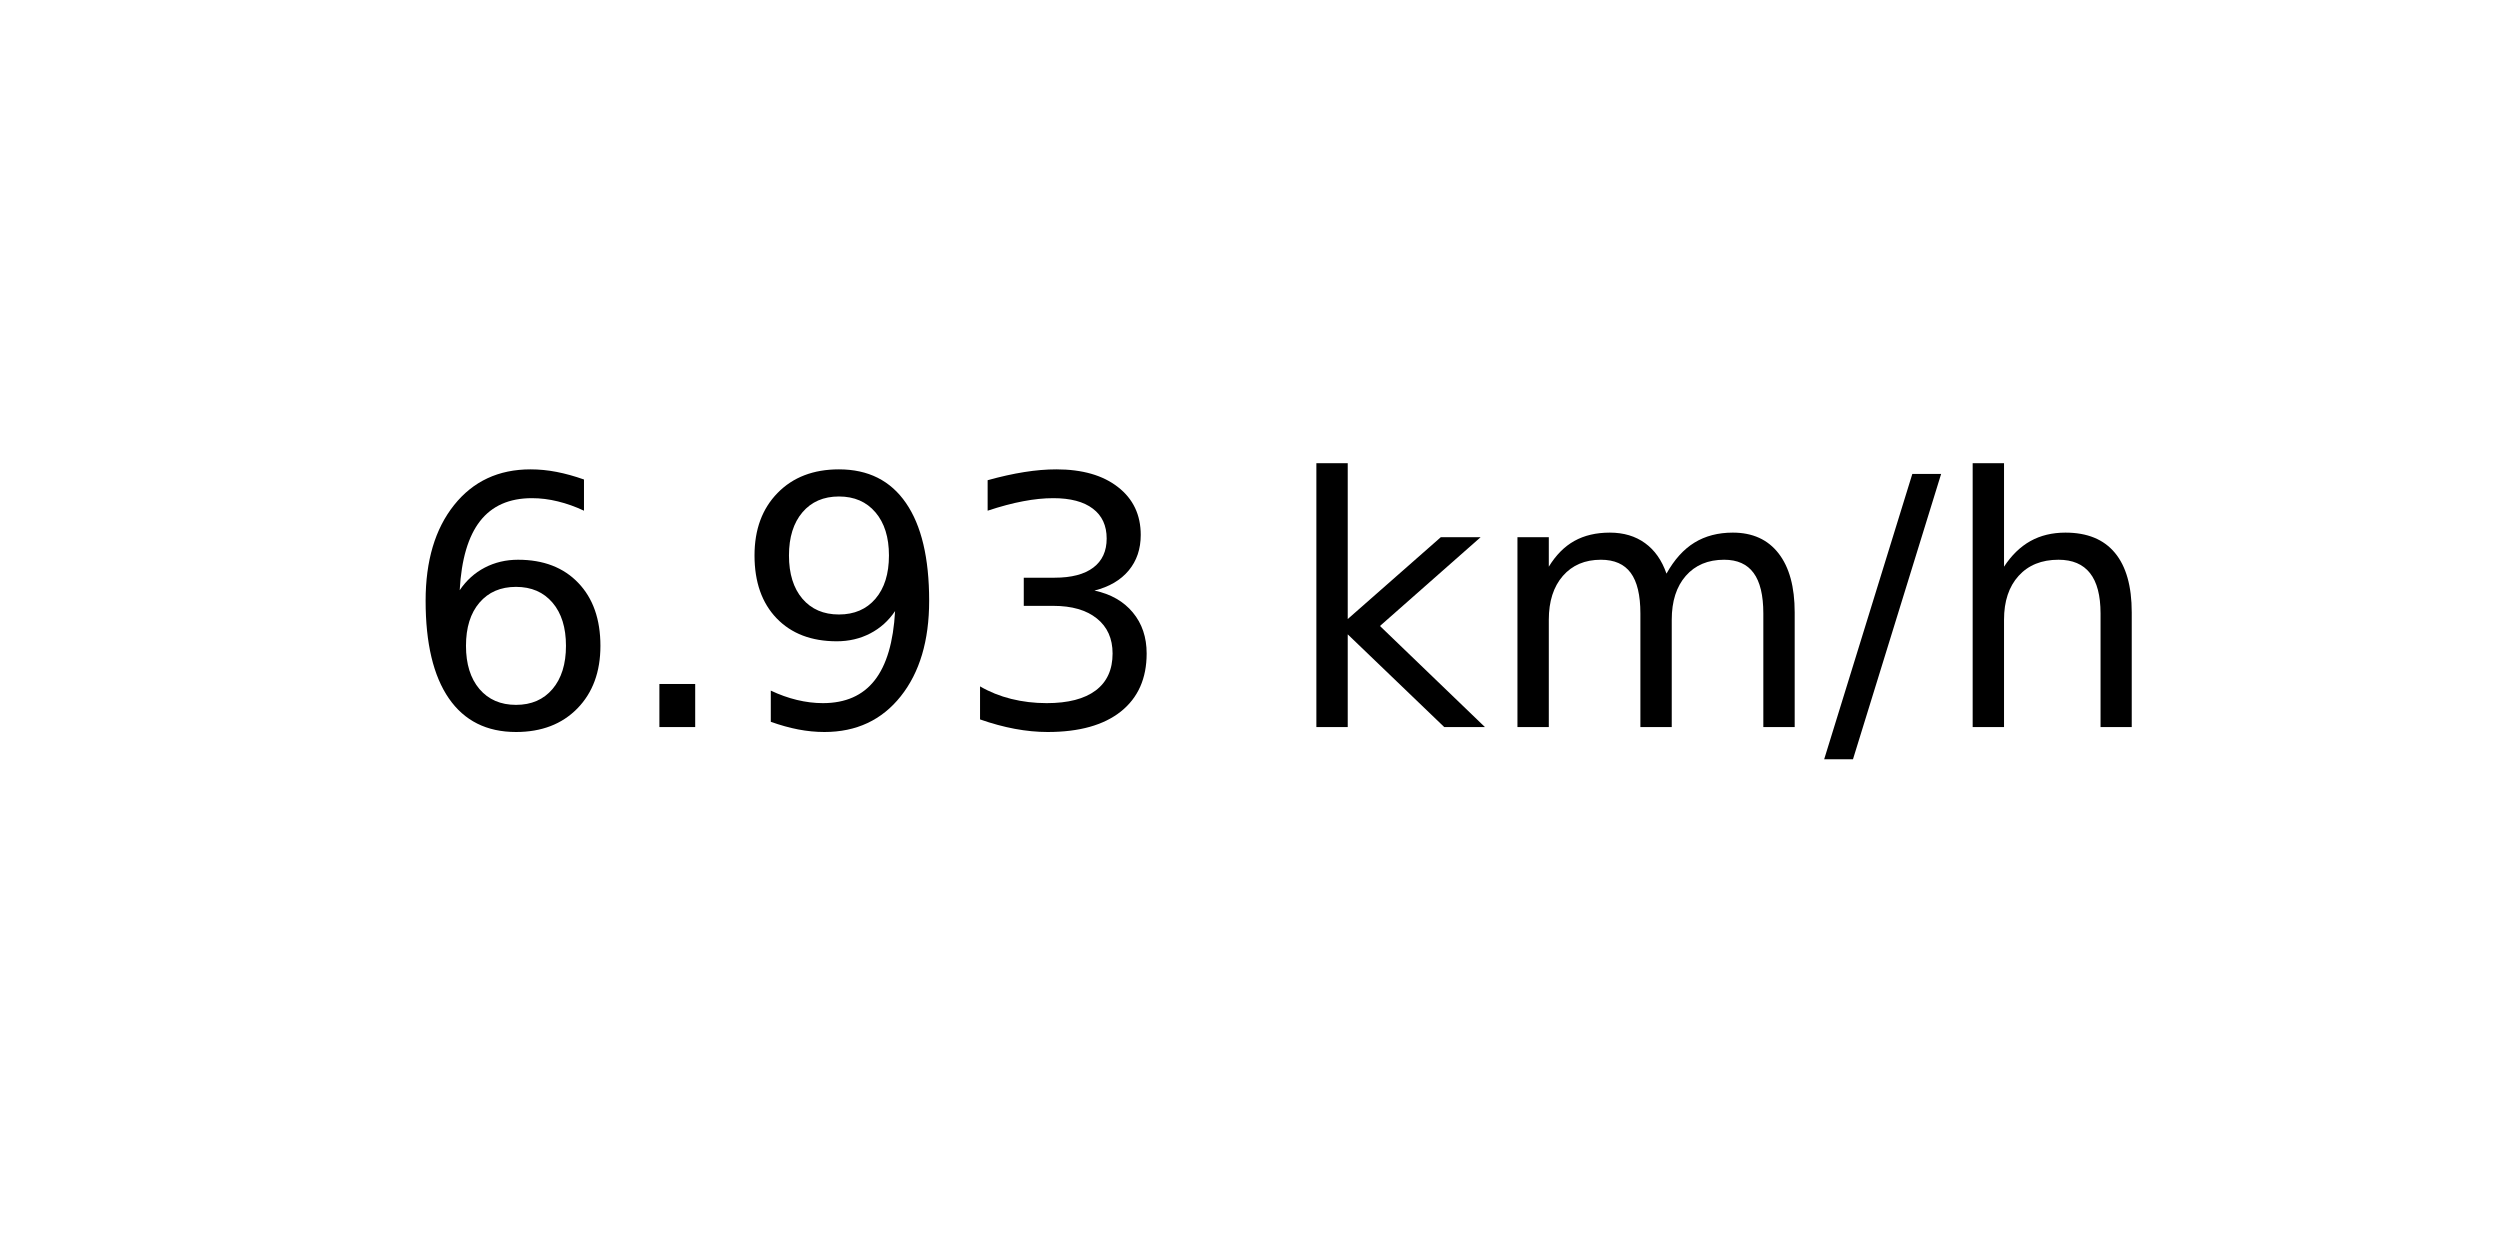
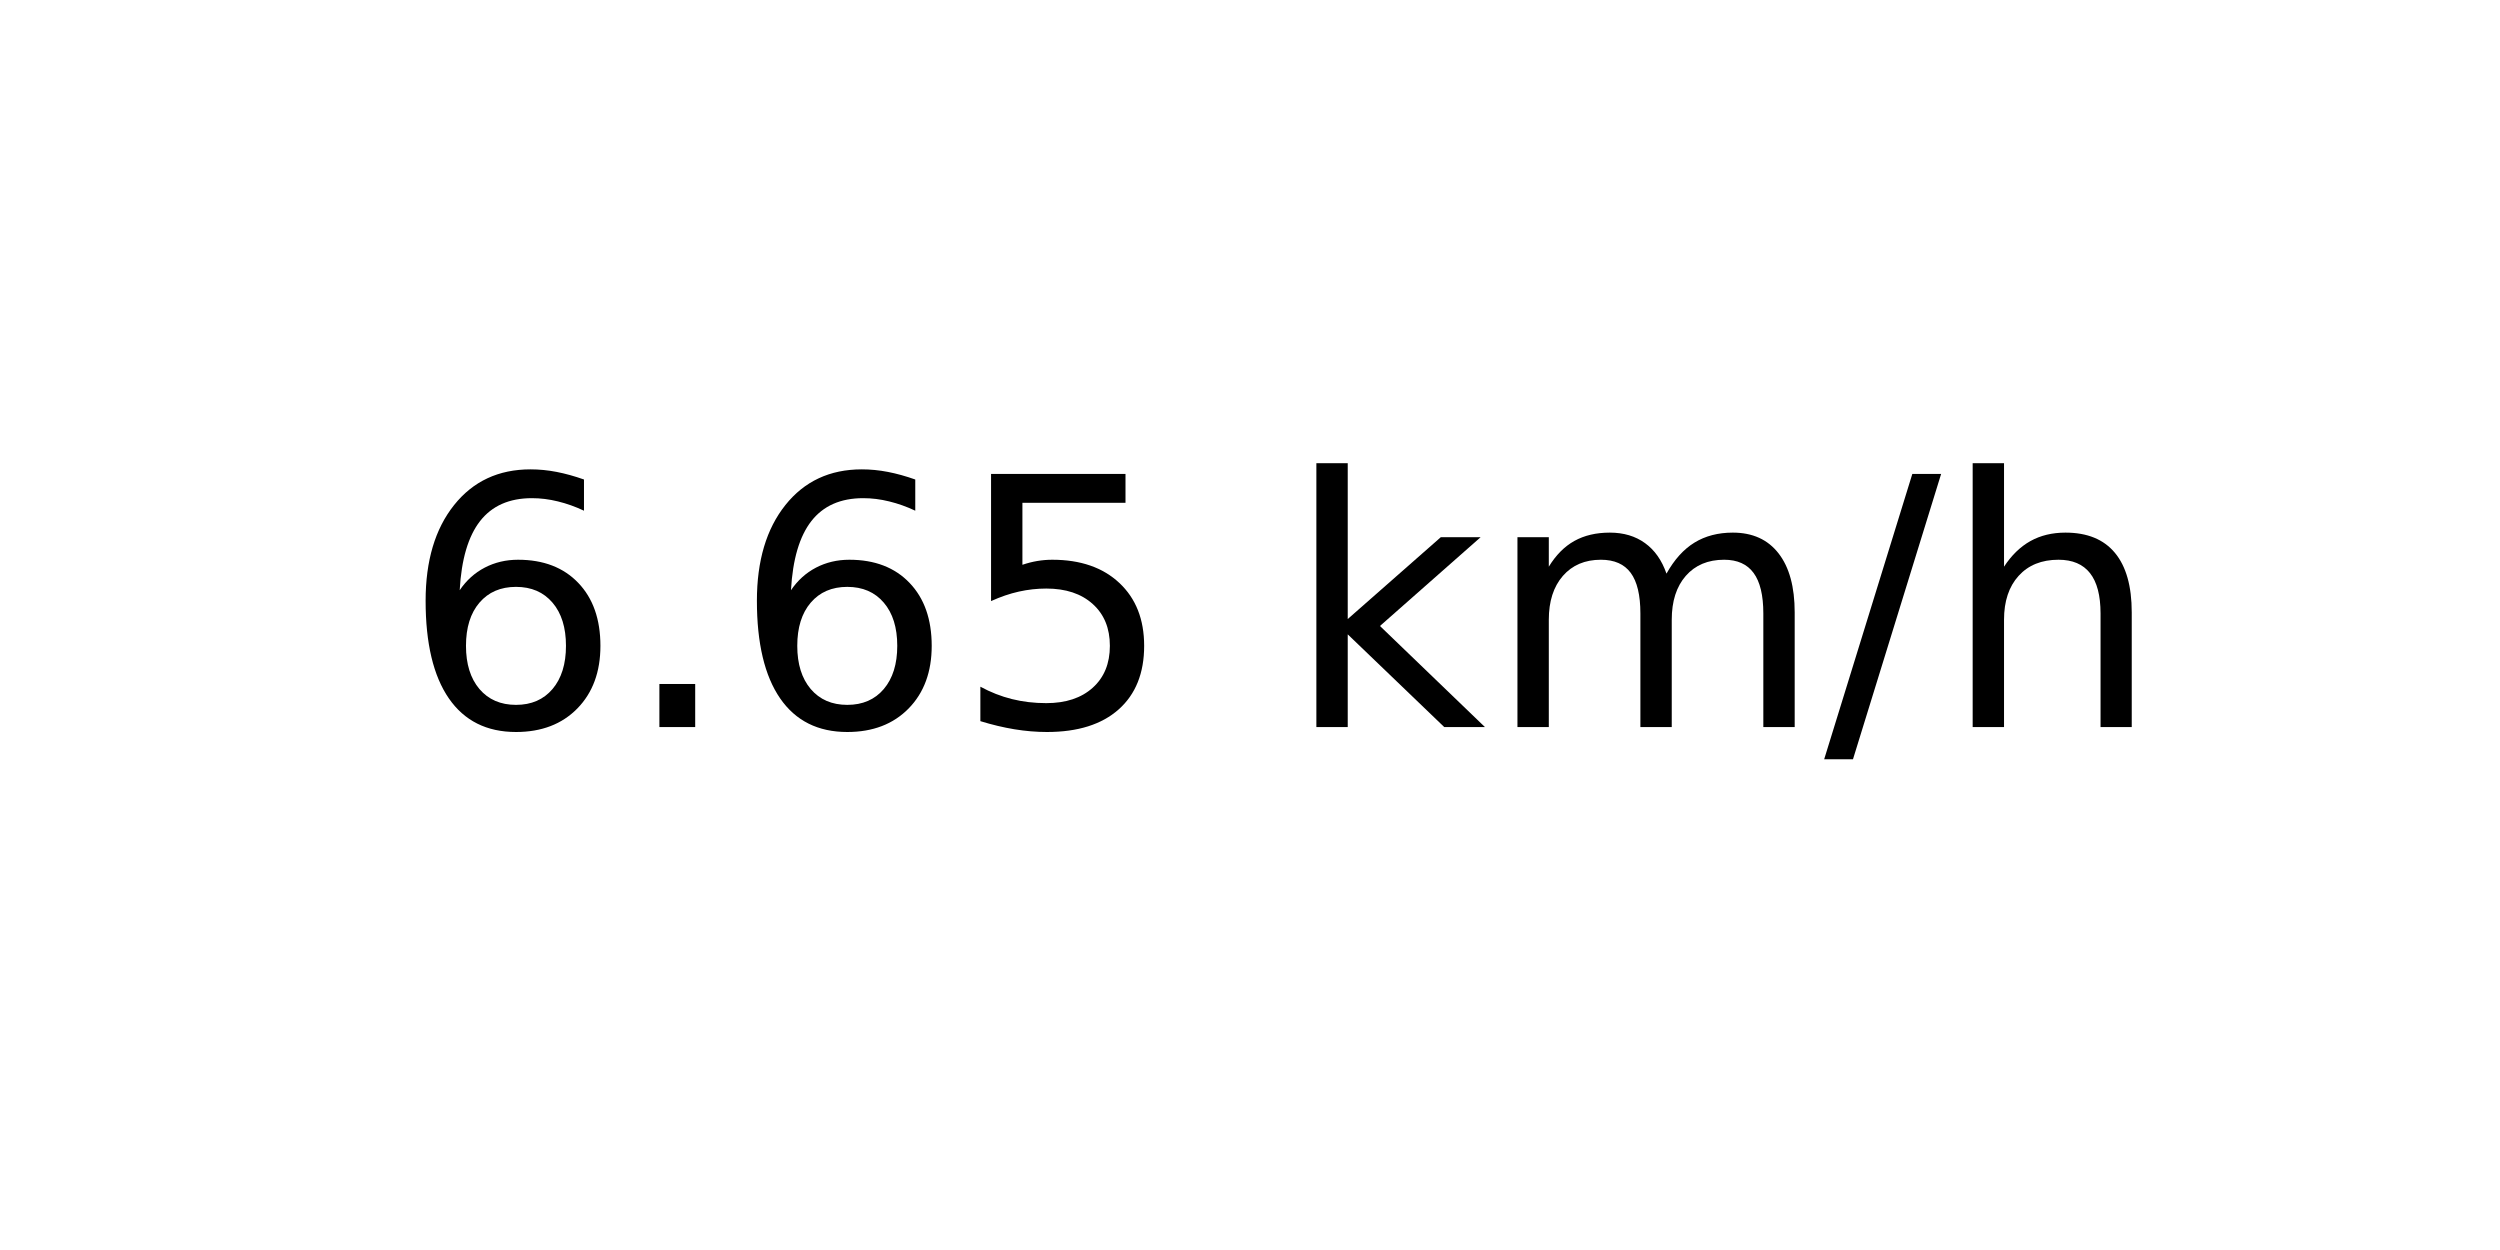
<svg xmlns="http://www.w3.org/2000/svg" xmlns:xlink="http://www.w3.org/1999/xlink" width="72pt" height="36pt" viewBox="0 0 72 36" version="1.1">
  <defs>
    <style type="text/css">*{stroke-linejoin: round; stroke-linecap: butt}</style>
  </defs>
  <g id="figure_1">
    <g id="axes_1">
      <g id="text_1">
        <g transform="translate(11.55937 20.93937) scale(0.1 -0.1)">
          <defs>
            <path id="DejaVuSans-36" d="M 2113 2584  Q 1688 2584 1439 2293  Q 1191 2003 1191 1497  Q 1191 994 1439 701  Q 1688 409 2113 409  Q 2538 409 2786 701  Q 3034 994 3034 1497  Q 3034 2003 2786 2293  Q 2538 2584 2113 2584  z M 3366 4563  L 3366 3988  Q 3128 4100 2886 4159  Q 2644 4219 2406 4219  Q 1781 4219 1451 3797  Q 1122 3375 1075 2522  Q 1259 2794 1537 2939  Q 1816 3084 2150 3084  Q 2853 3084 3261 2657  Q 3669 2231 3669 1497  Q 3669 778 3244 343  Q 2819 -91 2113 -91  Q 1303 -91 875 529  Q 447 1150 447 2328  Q 447 3434 972 4092  Q 1497 4750 2381 4750  Q 2619 4750 2861 4703  Q 3103 4656 3366 4563  z " transform="scale(0.015625)" />
            <path id="DejaVuSans-2e" d="M 684 794  L 1344 794  L 1344 0  L 684 0  L 684 794  z " transform="scale(0.015625)" />
-             <path id="DejaVuSans-39" d="M 703 97  L 703 672  Q 941 559 1184 500  Q 1428 441 1663 441  Q 2288 441 2617 861  Q 2947 1281 2994 2138  Q 2813 1869 2534 1725  Q 2256 1581 1919 1581  Q 1219 1581 811 2004  Q 403 2428 403 3163  Q 403 3881 828 4315  Q 1253 4750 1959 4750  Q 2769 4750 3195 4129  Q 3622 3509 3622 2328  Q 3622 1225 3098 567  Q 2575 -91 1691 -91  Q 1453 -91 1209 -44  Q 966 3 703 97  z M 1959 2075  Q 2384 2075 2632 2365  Q 2881 2656 2881 3163  Q 2881 3666 2632 3958  Q 2384 4250 1959 4250  Q 1534 4250 1286 3958  Q 1038 3666 1038 3163  Q 1038 2656 1286 2365  Q 1534 2075 1959 2075  z " transform="scale(0.015625)" />
-             <path id="DejaVuSans-33" d="M 2597 2516  Q 3050 2419 3304 2112  Q 3559 1806 3559 1356  Q 3559 666 3084 287  Q 2609 -91 1734 -91  Q 1441 -91 1130 -33  Q 819 25 488 141  L 488 750  Q 750 597 1062 519  Q 1375 441 1716 441  Q 2309 441 2620 675  Q 2931 909 2931 1356  Q 2931 1769 2642 2001  Q 2353 2234 1838 2234  L 1294 2234  L 1294 2753  L 1863 2753  Q 2328 2753 2575 2939  Q 2822 3125 2822 3475  Q 2822 3834 2567 4026  Q 2313 4219 1838 4219  Q 1578 4219 1281 4162  Q 984 4106 628 3988  L 628 4550  Q 988 4650 1302 4700  Q 1616 4750 1894 4750  Q 2613 4750 3031 4423  Q 3450 4097 3450 3541  Q 3450 3153 3228 2886  Q 3006 2619 2597 2516  z " transform="scale(0.015625)" />
+             <path id="DejaVuSans-35" d="M 691 4666  L 3169 4666  L 3169 4134  L 1269 4134  L 1269 2991  Q 1406 3038 1543 3061  Q 1681 3084 1819 3084  Q 2600 3084 3056 2656  Q 3513 2228 3513 1497  Q 3513 744 3044 326  Q 2575 -91 1722 -91  Q 1428 -91 1123 -41  Q 819 9 494 109  L 494 744  Q 775 591 1075 516  Q 1375 441 1709 441  Q 2250 441 2565 725  Q 2881 1009 2881 1497  Q 2881 1984 2565 2268  Q 2250 2553 1709 2553  Q 1456 2553 1204 2497  Q 953 2441 691 2322  L 691 4666  z " transform="scale(0.015625)" />
            <path id="DejaVuSans-20" transform="scale(0.015625)" />
            <path id="DejaVuSans-6b" d="M 581 4863  L 1159 4863  L 1159 1991  L 2875 3500  L 3609 3500  L 1753 1863  L 3688 0  L 2938 0  L 1159 1709  L 1159 0  L 581 0  L 581 4863  z " transform="scale(0.015625)" />
            <path id="DejaVuSans-6d" d="M 3328 2828  Q 3544 3216 3844 3400  Q 4144 3584 4550 3584  Q 5097 3584 5394 3201  Q 5691 2819 5691 2113  L 5691 0  L 5113 0  L 5113 2094  Q 5113 2597 4934 2840  Q 4756 3084 4391 3084  Q 3944 3084 3684 2787  Q 3425 2491 3425 1978  L 3425 0  L 2847 0  L 2847 2094  Q 2847 2600 2669 2842  Q 2491 3084 2119 3084  Q 1678 3084 1418 2786  Q 1159 2488 1159 1978  L 1159 0  L 581 0  L 581 3500  L 1159 3500  L 1159 2956  Q 1356 3278 1631 3431  Q 1906 3584 2284 3584  Q 2666 3584 2933 3390  Q 3200 3197 3328 2828  z " transform="scale(0.015625)" />
            <path id="DejaVuSans-2f" d="M 1625 4666  L 2156 4666  L 531 -594  L 0 -594  L 1625 4666  z " transform="scale(0.015625)" />
            <path id="DejaVuSans-68" d="M 3513 2113  L 3513 0  L 2938 0  L 2938 2094  Q 2938 2591 2744 2837  Q 2550 3084 2163 3084  Q 1697 3084 1428 2787  Q 1159 2491 1159 1978  L 1159 0  L 581 0  L 581 4863  L 1159 4863  L 1159 2956  Q 1366 3272 1645 3428  Q 1925 3584 2291 3584  Q 2894 3584 3203 3211  Q 3513 2838 3513 2113  z " transform="scale(0.015625)" />
          </defs>
          <use xlink:href="#DejaVuSans-36" />
          <use xlink:href="#DejaVuSans-2e" x="63.623" />
-           <use xlink:href="#DejaVuSans-39" x="95.41" />
-           <use xlink:href="#DejaVuSans-33" x="159.033" />
+           <use xlink:href="#DejaVuSans-36" x="95.41" />
+           <use xlink:href="#DejaVuSans-35" x="159.033" />
          <use xlink:href="#DejaVuSans-20" x="222.656" />
          <use xlink:href="#DejaVuSans-6b" x="254.443" />
          <use xlink:href="#DejaVuSans-6d" x="312.354" />
          <use xlink:href="#DejaVuSans-2f" x="409.766" />
          <use xlink:href="#DejaVuSans-68" x="443.457" />
        </g>
      </g>
    </g>
  </g>
</svg>
